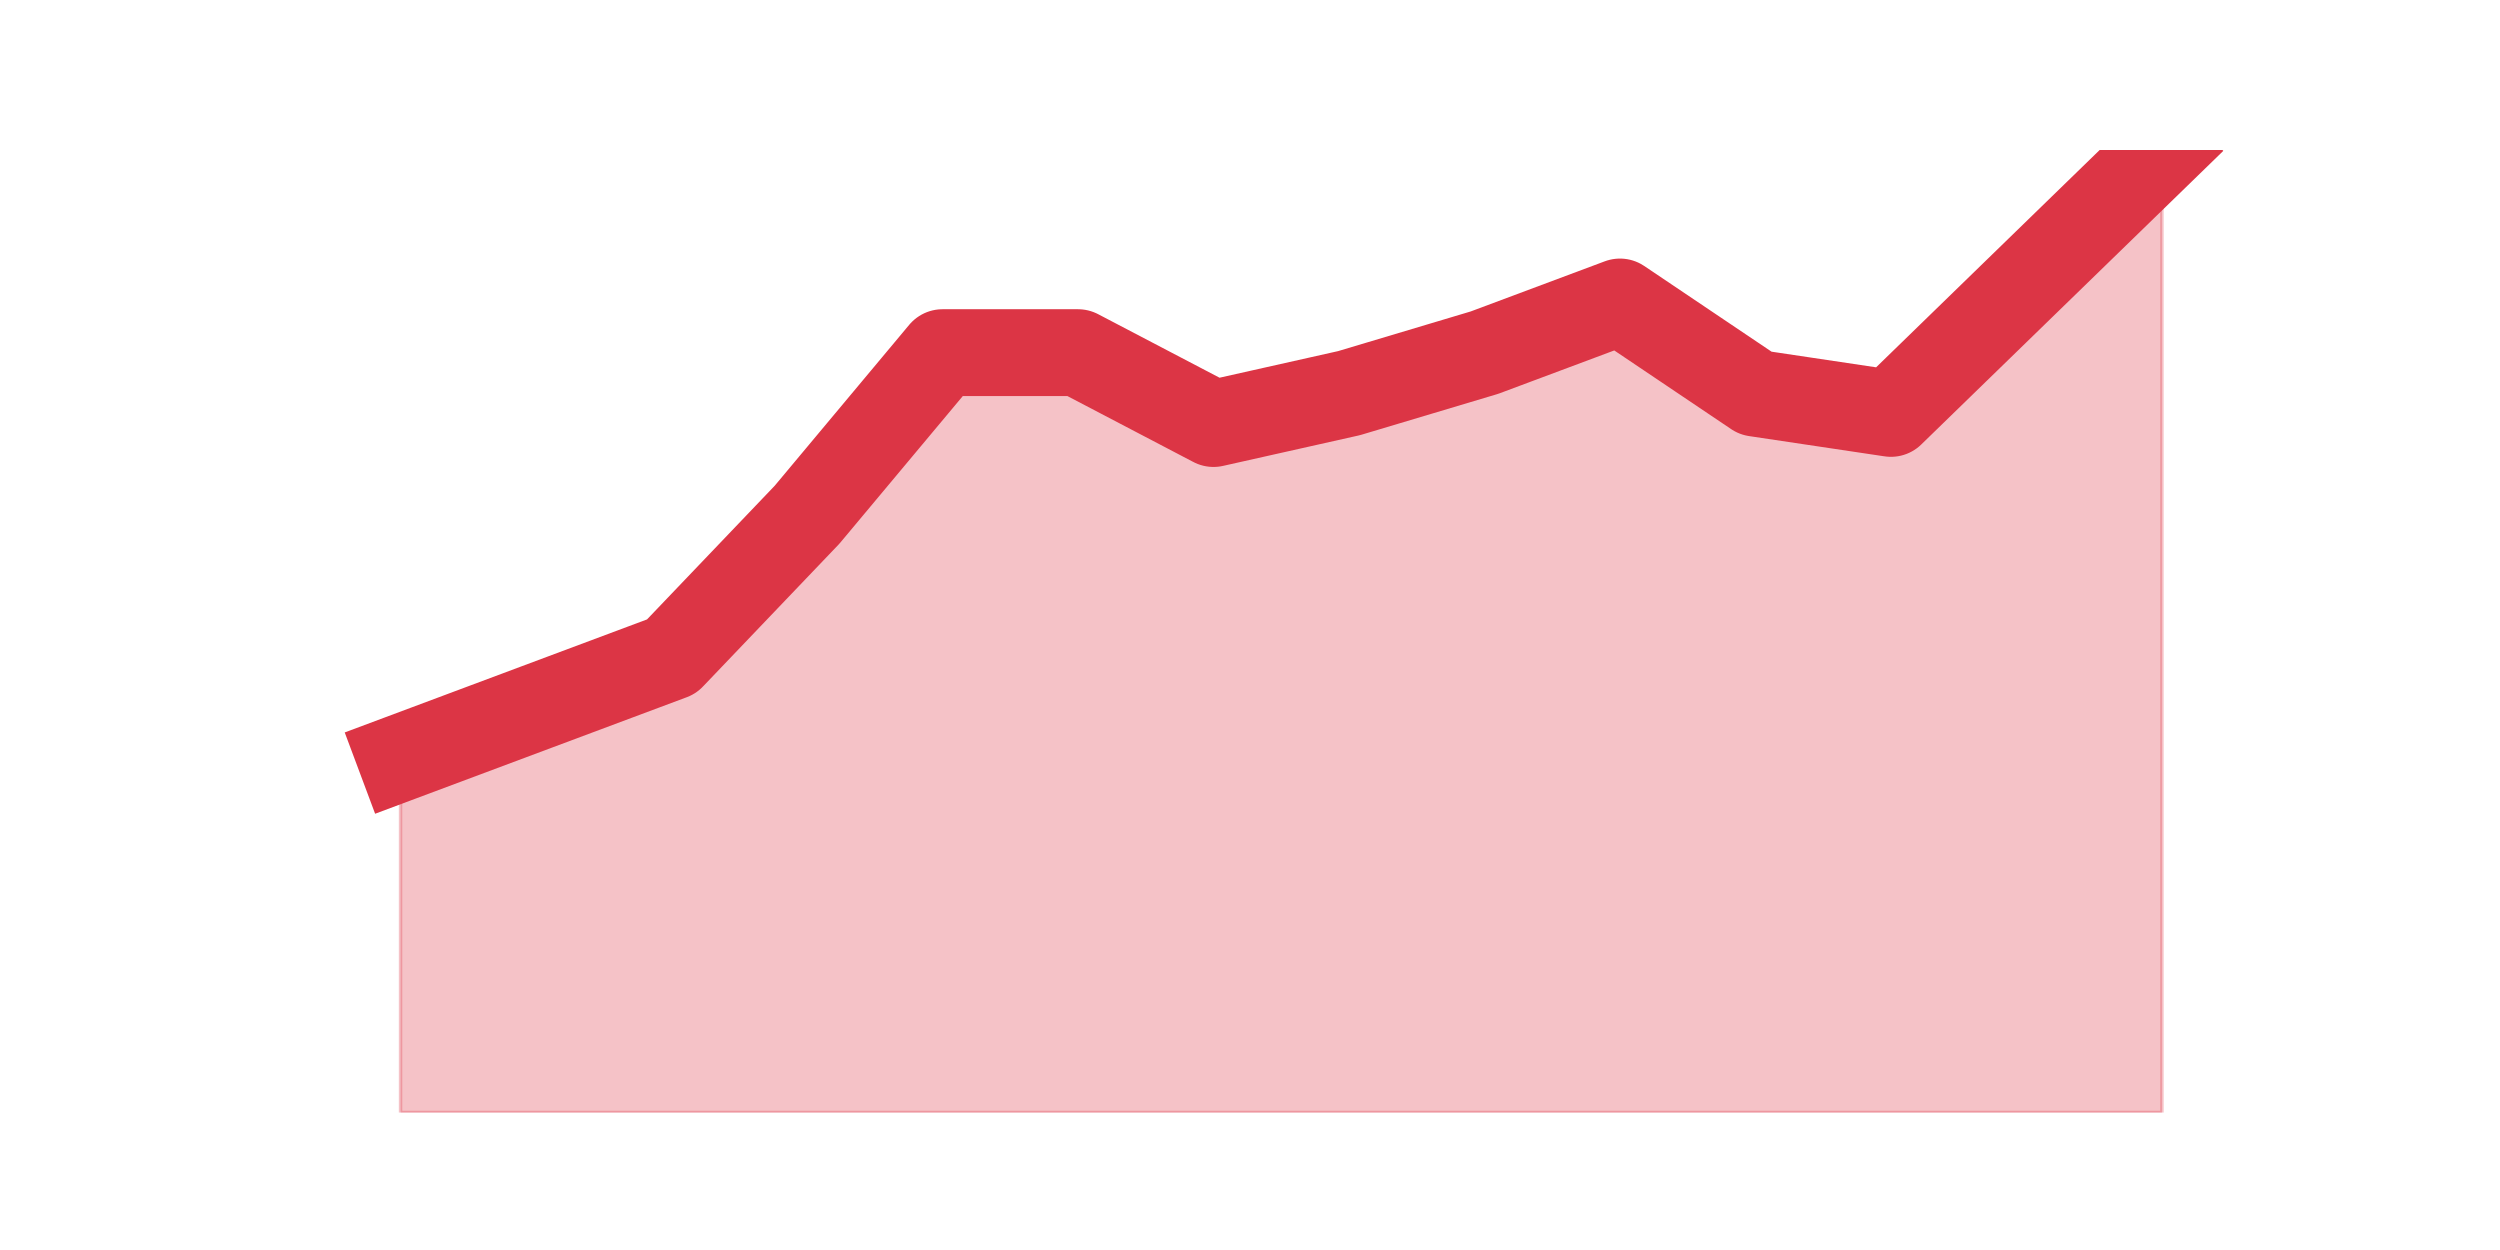
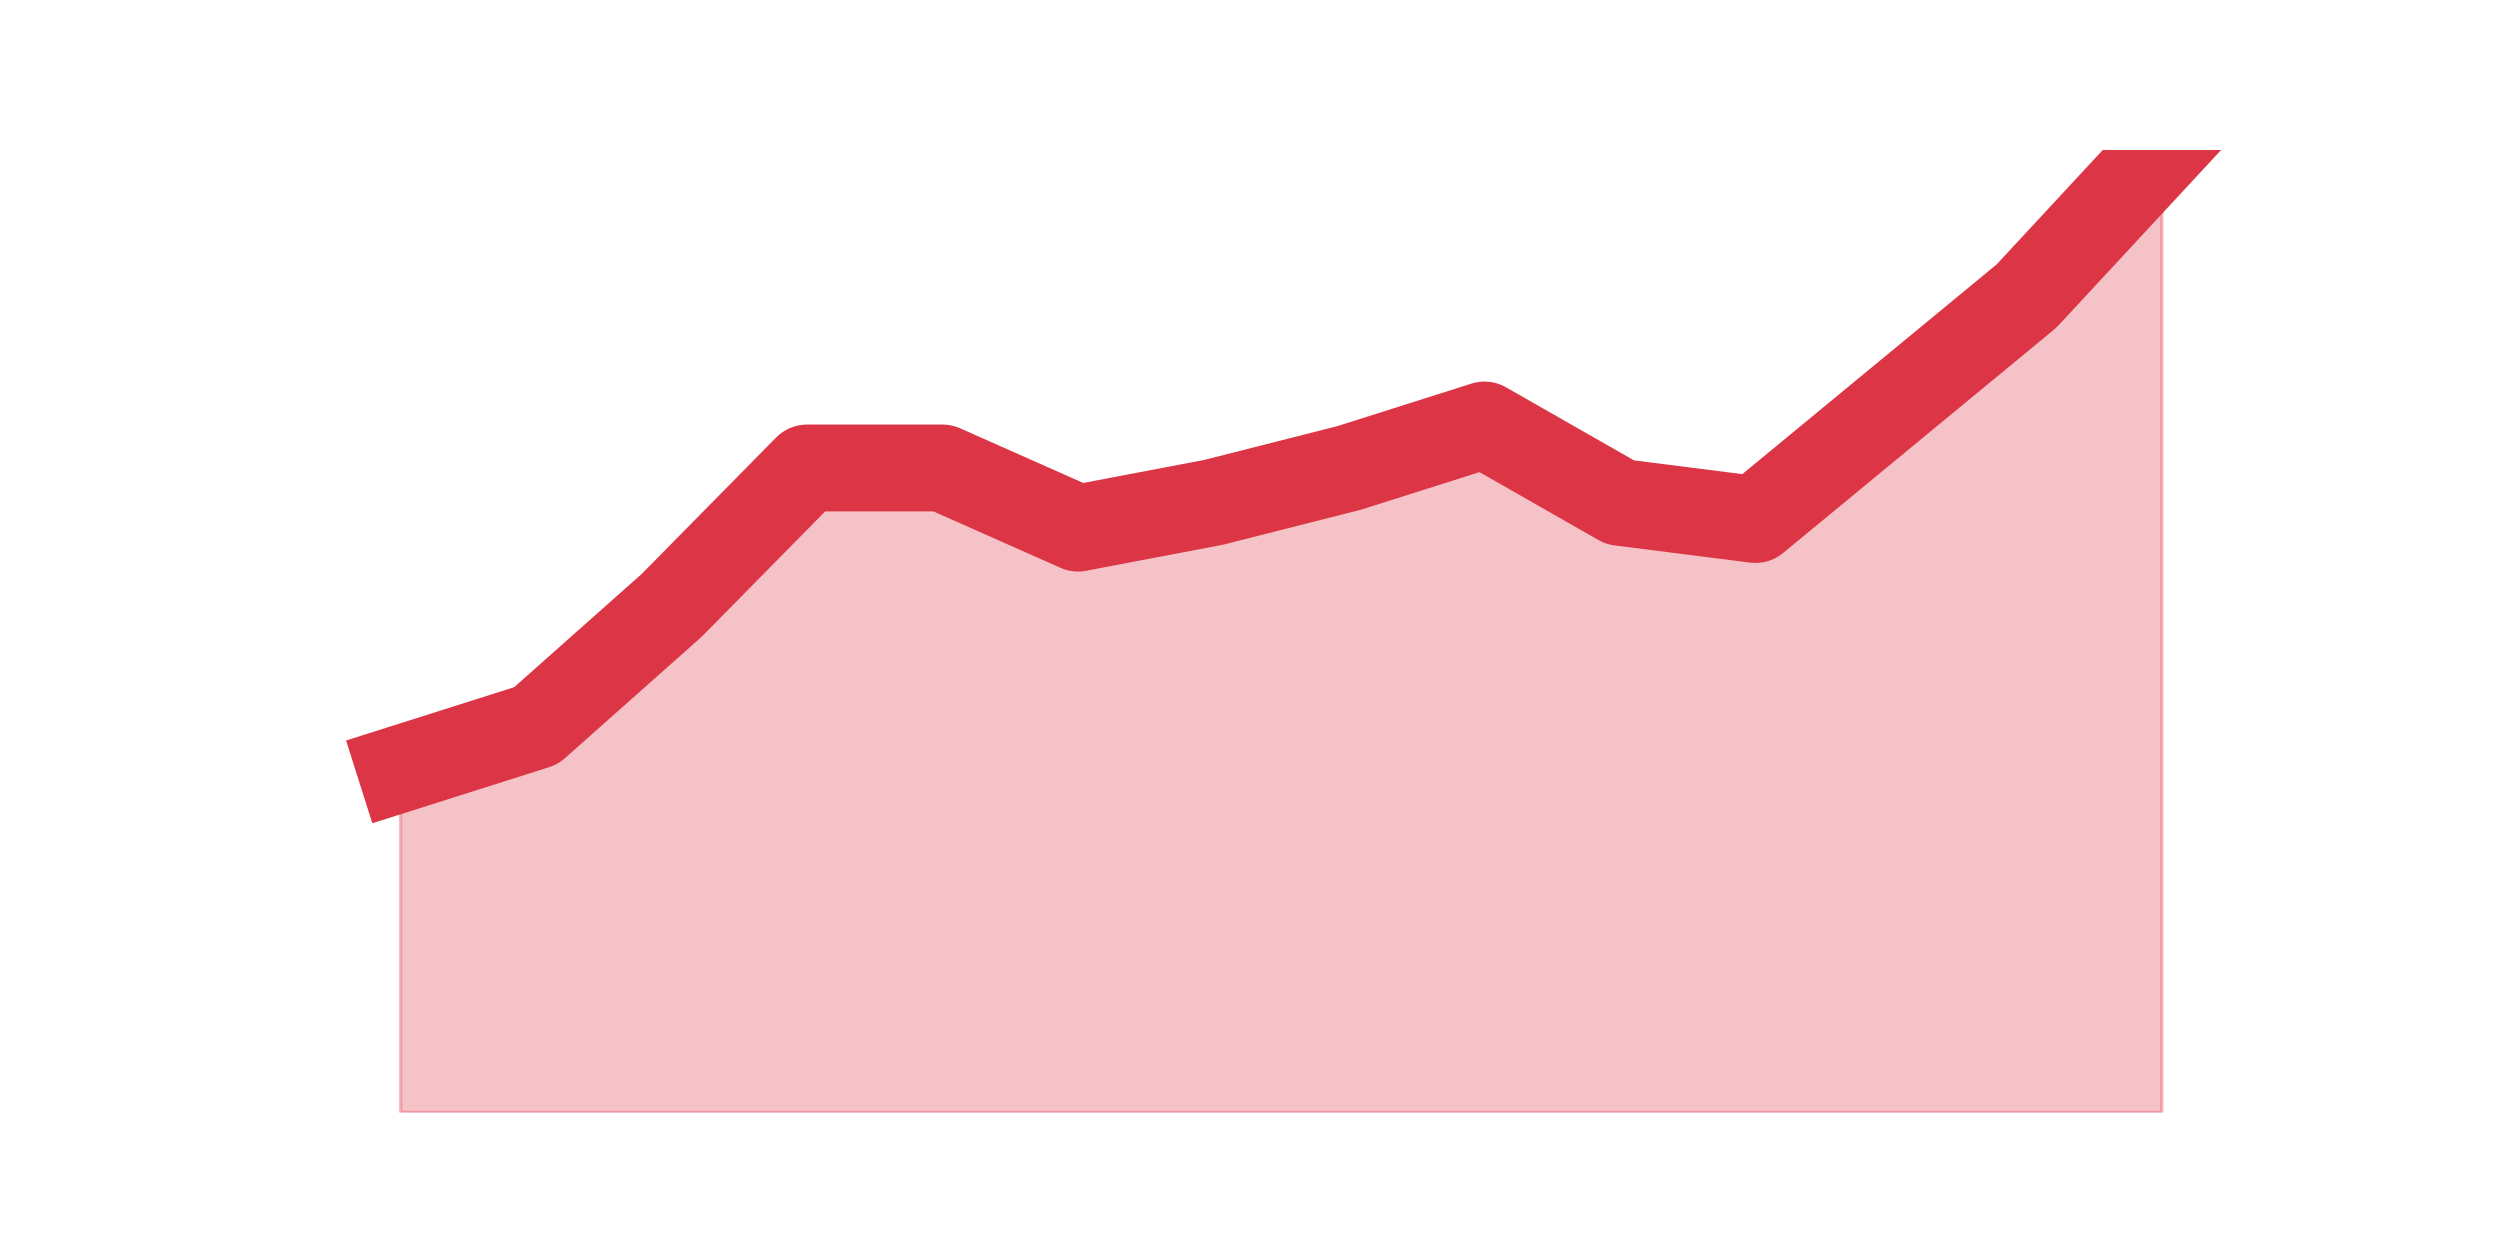
<svg xmlns="http://www.w3.org/2000/svg" xmlns:xlink="http://www.w3.org/1999/xlink" height="360pt" version="1.1" viewBox="0 0 720 360" width="720pt">
  <defs>
    <style type="text/css">*{stroke-linecap:butt;stroke-linejoin:round;}</style>
  </defs>
  <g id="figure_1">
    <g id="patch_1">
      <path d="M 0 360  L 720 360  L 720 0  L 0 0  z " style="fill:none;" />
    </g>
    <g id="axes_1">
      <g id="matplotlib.axis_1" />
      <g id="matplotlib.axis_2" />
      <g id="PolyCollection_1">
        <defs>
-           <path d="M 115.364 -141.726  L 115.364 -39.6  L 154.385 -39.6  L 193.406 -39.6  L 232.427 -39.6  L 271.448 -39.6  L 310.469 -39.6  L 349.49 -39.6  L 388.51 -39.6  L 427.531 -39.6  L 466.552 -39.6  L 505.573 -39.6  L 544.594 -39.6  L 583.615 -39.6  L 622.636 -39.6  L 622.636 -316.8  L 622.636 -316.8  L 583.615 -278.867  L 544.594 -240.935  L 505.573 -246.771  L 466.552 -273.032  L 427.531 -258.442  L 388.51 -246.771  L 349.49 -238.017  L 310.469 -258.442  L 271.448 -258.442  L 232.427 -211.756  L 193.406 -170.905  L 154.385 -156.316  L 115.364 -141.726  z " id="m1469affebd" style="stroke:#dc3545;stroke-opacity:0.3;" />
+           <path d="M 115.364 -138.6  L 115.364 -39.6  L 154.385 -39.6  L 193.406 -39.6  L 232.427 -39.6  L 271.448 -39.6  L 310.469 -39.6  L 349.49 -39.6  L 388.51 -39.6  L 427.531 -39.6  L 466.552 -39.6  L 505.573 -39.6  L 544.594 -39.6  L 583.615 -39.6  L 622.636 -39.6  L 622.636 -316.8  L 622.636 -316.8  L 583.615 -274.725  L 544.594 -242.55  L 505.573 -210.375  L 466.552 -215.325  L 427.531 -237.6  L 388.51 -225.225  L 349.49 -215.325  L 310.469 -207.9  L 271.448 -225.225  L 232.427 -225.225  L 193.406 -185.625  L 154.385 -150.975  L 115.364 -138.6  z " id="medc737f7b5" style="stroke:#dc3545;stroke-opacity:0.3;" />
        </defs>
-         <g clip-path="url(#pdc500c9573)">
-           <use style="fill:#dc3545;fill-opacity:0.3;stroke:#dc3545;stroke-opacity:0.3;" x="0" xlink:href="#m1469affebd" y="360" />
+         <g clip-path="url(#p682ba75461)">
+           <use style="fill:#dc3545;fill-opacity:0.3;stroke:#dc3545;stroke-opacity:0.3;" x="0" xlink:href="#medc737f7b5" y="360" />
        </g>
      </g>
      <g id="line2d_1">
-         <path clip-path="url(#pdc500c9573)" d="M 115.364 218.274  L 154.385 203.684  L 193.406 189.095  L 232.427 148.244  L 271.448 101.558  L 310.469 101.558  L 349.49 121.983  L 388.51 113.229  L 427.531 101.558  L 466.552 86.968  L 505.573 113.229  L 544.594 119.065  L 583.615 81.133  L 622.636 43.2  " style="fill:none;stroke:#dc3545;stroke-linecap:square;stroke-width:25;" />
+         <path clip-path="url(#p682ba75461)" d="M 115.364 221.4  L 154.385 209.025  L 193.406 174.375  L 232.427 134.775  L 271.448 134.775  L 310.469 152.1  L 349.49 144.675  L 388.51 134.775  L 427.531 122.4  L 466.552 144.675  L 505.573 149.625  L 544.594 117.45  L 583.615 85.275  L 622.636 43.2  " style="fill:none;stroke:#dc3545;stroke-linecap:square;stroke-width:25;" />
      </g>
    </g>
  </g>
  <defs>
-     <clipPath id="pdc500c9573">
+     <clipPath id="p682ba75461">
      <rect height="277.2" width="558" x="90" y="43.2" />
    </clipPath>
  </defs>
</svg>
